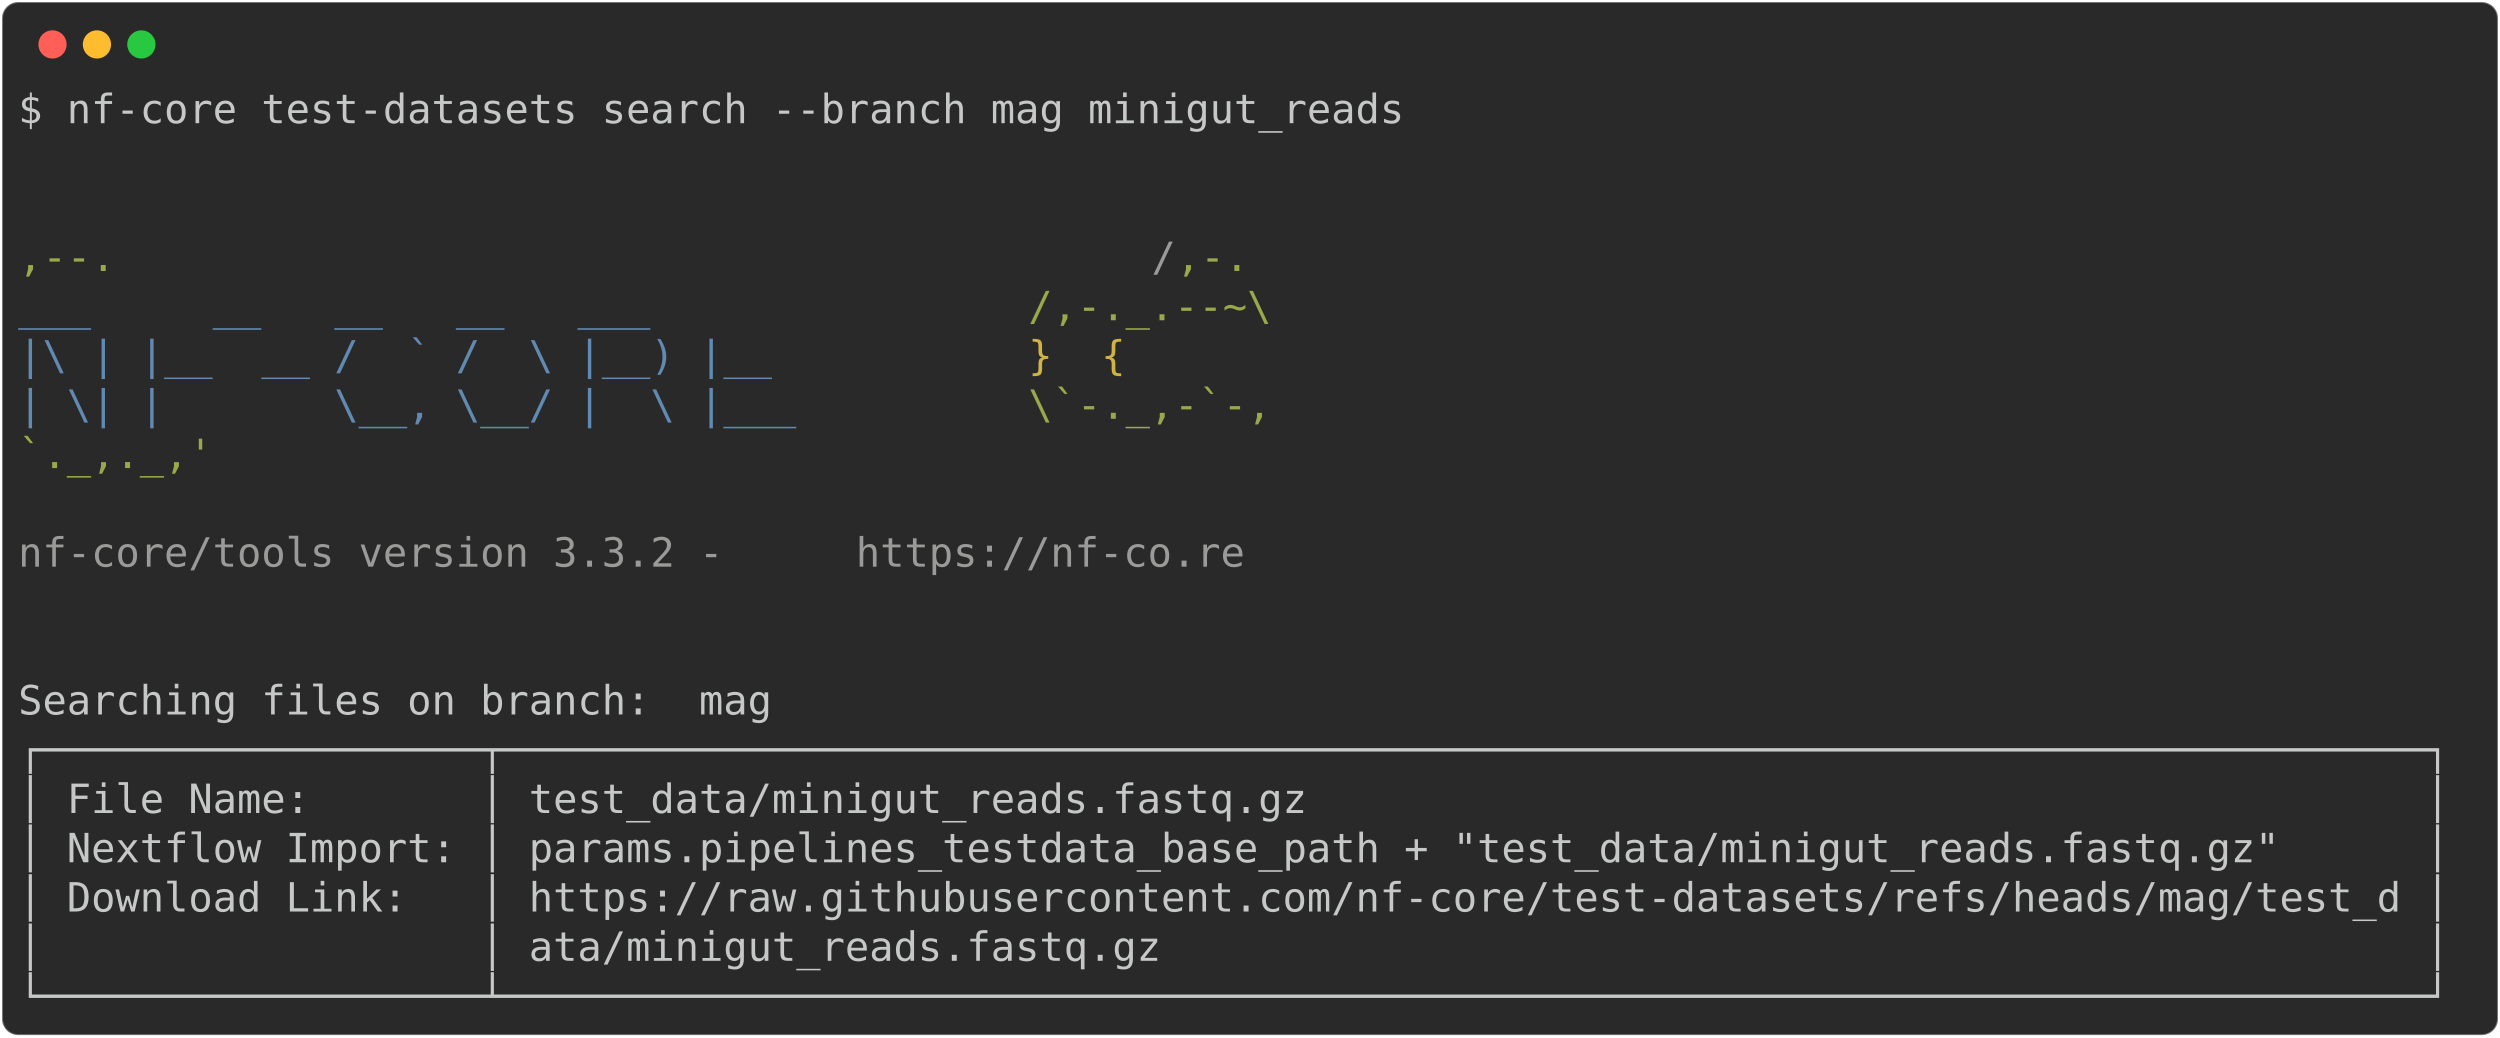
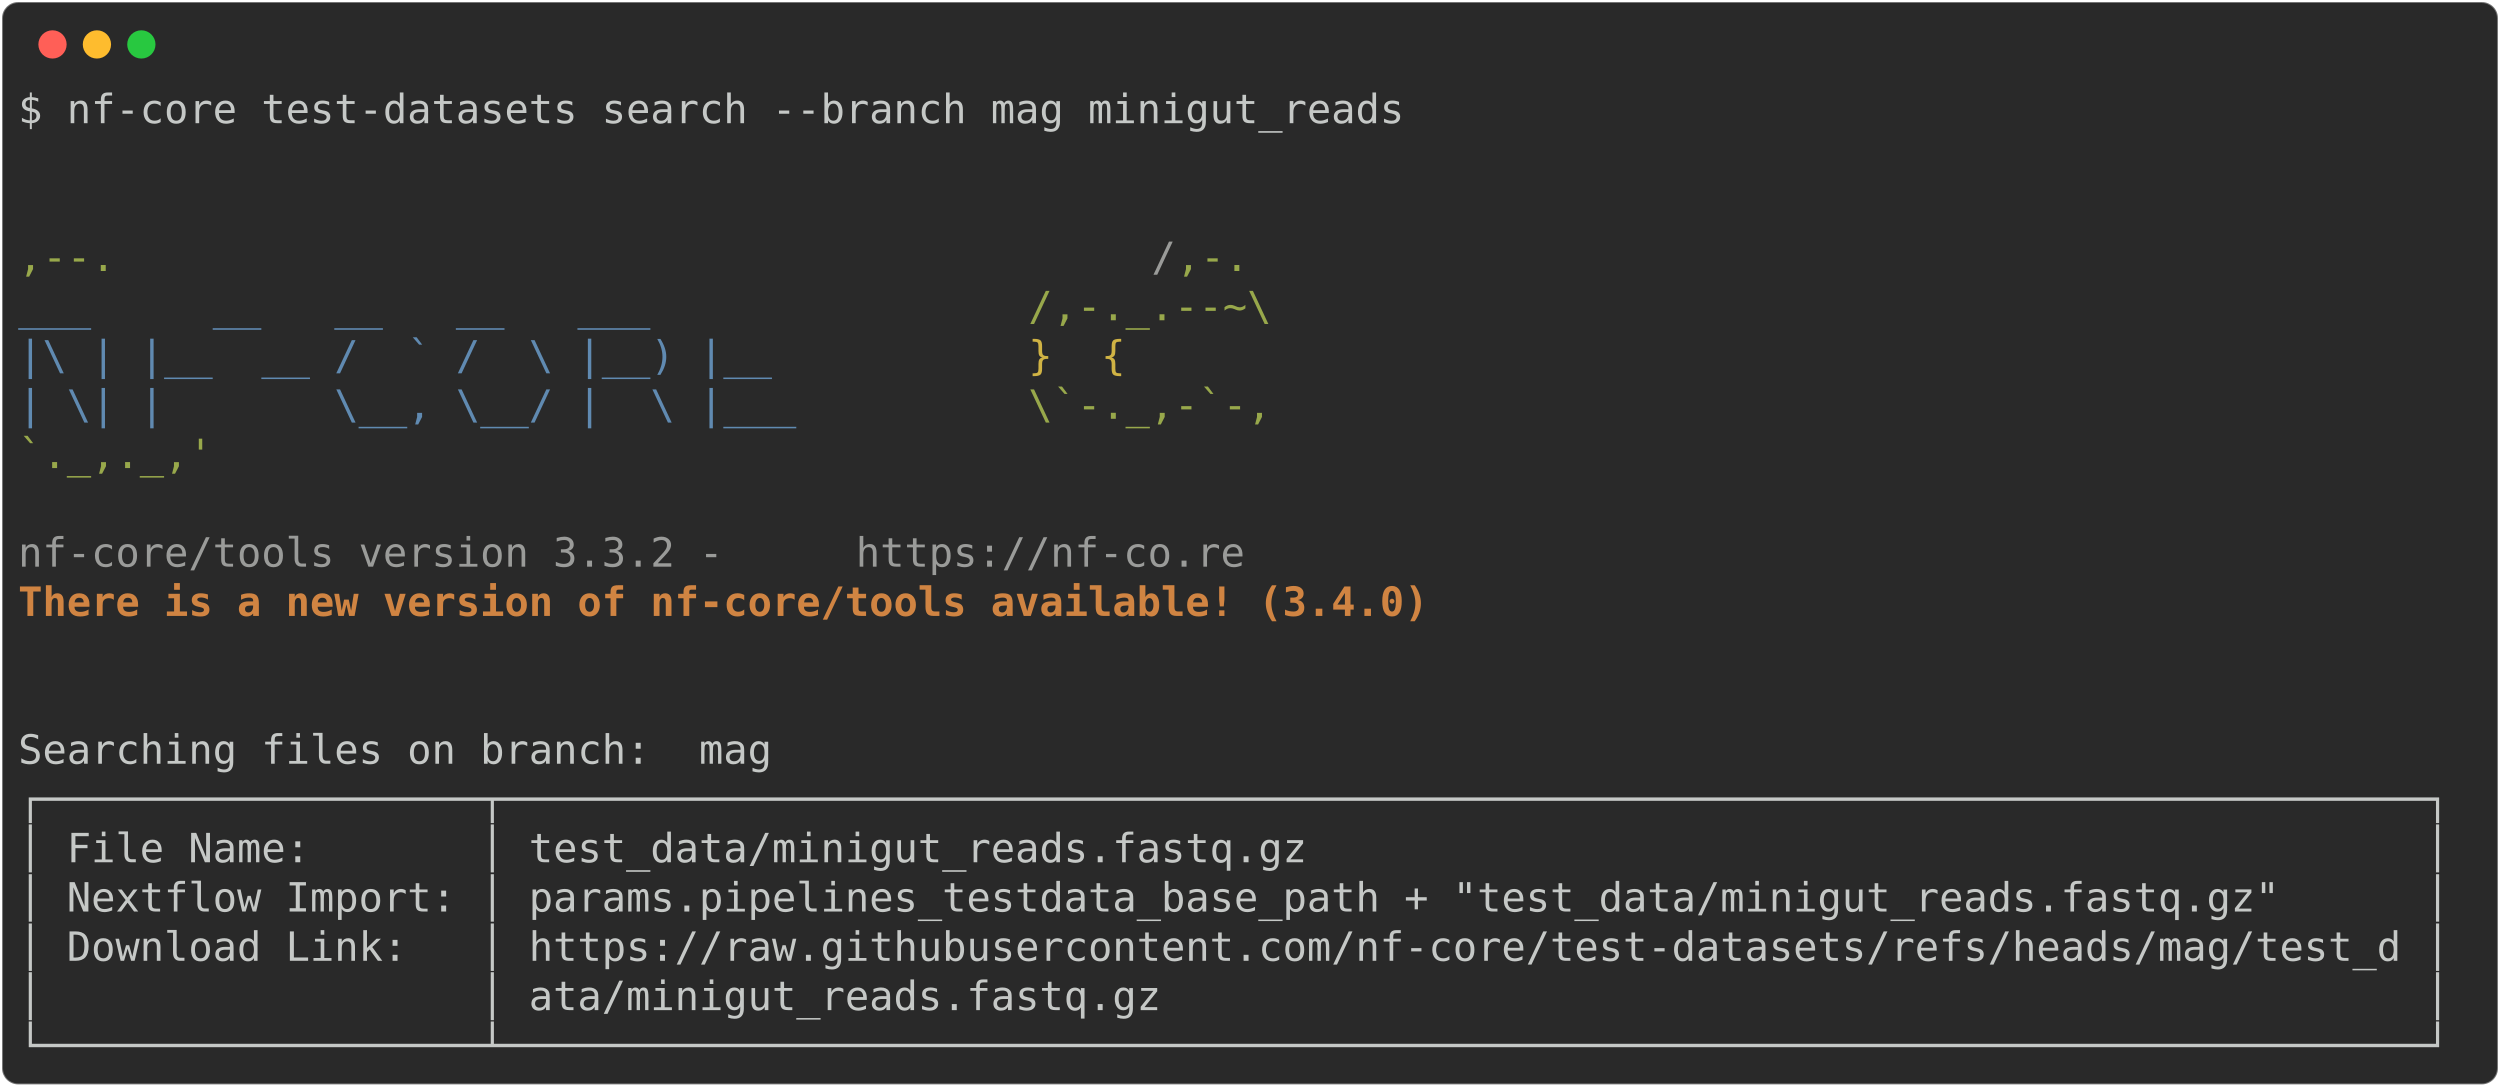
- <svg xmlns="http://www.w3.org/2000/svg" class="rich-terminal" viewBox="0 0 1238 513.6">
+ <svg xmlns="http://www.w3.org/2000/svg" class="rich-terminal" viewBox="0 0 1238 538.0">
  <style>

    @font-face {
        font-family: "Fira Code";
        src: local("FiraCode-Regular"),
                url("https://cdnjs.cloudflare.com/ajax/libs/firacode/6.2.0/woff2/FiraCode-Regular.woff2") format("woff2"),
                url("https://cdnjs.cloudflare.com/ajax/libs/firacode/6.2.0/woff/FiraCode-Regular.woff") format("woff");
        font-style: normal;
        font-weight: 400;
    }
    @font-face {
        font-family: "Fira Code";
        src: local("FiraCode-Bold"),
                url("https://cdnjs.cloudflare.com/ajax/libs/firacode/6.2.0/woff2/FiraCode-Bold.woff2") format("woff2"),
                url("https://cdnjs.cloudflare.com/ajax/libs/firacode/6.2.0/woff/FiraCode-Bold.woff") format("woff");
        font-style: bold;
        font-weight: 700;
    }

-     .terminal-3103335611-matrix {
+     .terminal-2674148789-matrix {
        font-family: Fira Code, monospace;
        font-size: 20px;
        line-height: 24.4px;
        font-variant-east-asian: full-width;
    }

-     .terminal-3103335611-title {
+     .terminal-2674148789-title {
        font-size: 18px;
        font-weight: bold;
        font-family: arial;
    }

-     .terminal-3103335611-r1 { fill: #c5c8c6 }
- .terminal-3103335611-r2 { fill: #98a84b }
- .terminal-3103335611-r3 { fill: #9a9b99 }
- .terminal-3103335611-r4 { fill: #608ab1 }
- .terminal-3103335611-r5 { fill: #d0b344 }
+     .terminal-2674148789-r1 { fill: #c5c8c6 }
+ .terminal-2674148789-r2 { fill: #98a84b }
+ .terminal-2674148789-r3 { fill: #9a9b99 }
+ .terminal-2674148789-r4 { fill: #608ab1 }
+ .terminal-2674148789-r5 { fill: #d0b344 }
+ .terminal-2674148789-r6 { fill: #d08442;font-weight: bold }
    </style>
  <defs>
-     <clipPath id="terminal-3103335611-clip-terminal">
-       <rect x="0" y="0" width="1219.0" height="462.6" />
+     <clipPath id="terminal-2674148789-clip-terminal">
+       <rect x="0" y="0" width="1219.0" height="487.0" />
    </clipPath>
-     <clipPath id="terminal-3103335611-line-0">
+     <clipPath id="terminal-2674148789-line-0">
      <rect x="0" y="1.5" width="1220" height="24.65" />
    </clipPath>
-     <clipPath id="terminal-3103335611-line-1">
+     <clipPath id="terminal-2674148789-line-1">
      <rect x="0" y="25.9" width="1220" height="24.65" />
    </clipPath>
-     <clipPath id="terminal-3103335611-line-2">
+     <clipPath id="terminal-2674148789-line-2">
      <rect x="0" y="50.3" width="1220" height="24.65" />
    </clipPath>
-     <clipPath id="terminal-3103335611-line-3">
+     <clipPath id="terminal-2674148789-line-3">
      <rect x="0" y="74.7" width="1220" height="24.65" />
    </clipPath>
-     <clipPath id="terminal-3103335611-line-4">
+     <clipPath id="terminal-2674148789-line-4">
      <rect x="0" y="99.1" width="1220" height="24.65" />
    </clipPath>
-     <clipPath id="terminal-3103335611-line-5">
+     <clipPath id="terminal-2674148789-line-5">
      <rect x="0" y="123.5" width="1220" height="24.65" />
    </clipPath>
-     <clipPath id="terminal-3103335611-line-6">
+     <clipPath id="terminal-2674148789-line-6">
      <rect x="0" y="147.9" width="1220" height="24.65" />
    </clipPath>
-     <clipPath id="terminal-3103335611-line-7">
+     <clipPath id="terminal-2674148789-line-7">
      <rect x="0" y="172.3" width="1220" height="24.65" />
    </clipPath>
-     <clipPath id="terminal-3103335611-line-8">
+     <clipPath id="terminal-2674148789-line-8">
      <rect x="0" y="196.7" width="1220" height="24.65" />
    </clipPath>
-     <clipPath id="terminal-3103335611-line-9">
+     <clipPath id="terminal-2674148789-line-9">
      <rect x="0" y="221.1" width="1220" height="24.65" />
    </clipPath>
-     <clipPath id="terminal-3103335611-line-10">
+     <clipPath id="terminal-2674148789-line-10">
      <rect x="0" y="245.5" width="1220" height="24.65" />
    </clipPath>
-     <clipPath id="terminal-3103335611-line-11">
+     <clipPath id="terminal-2674148789-line-11">
      <rect x="0" y="269.9" width="1220" height="24.65" />
    </clipPath>
-     <clipPath id="terminal-3103335611-line-12">
+     <clipPath id="terminal-2674148789-line-12">
      <rect x="0" y="294.3" width="1220" height="24.65" />
    </clipPath>
-     <clipPath id="terminal-3103335611-line-13">
+     <clipPath id="terminal-2674148789-line-13">
      <rect x="0" y="318.7" width="1220" height="24.65" />
    </clipPath>
-     <clipPath id="terminal-3103335611-line-14">
+     <clipPath id="terminal-2674148789-line-14">
      <rect x="0" y="343.1" width="1220" height="24.65" />
    </clipPath>
-     <clipPath id="terminal-3103335611-line-15">
+     <clipPath id="terminal-2674148789-line-15">
      <rect x="0" y="367.5" width="1220" height="24.65" />
    </clipPath>
-     <clipPath id="terminal-3103335611-line-16">
+     <clipPath id="terminal-2674148789-line-16">
      <rect x="0" y="391.9" width="1220" height="24.65" />
    </clipPath>
-     <clipPath id="terminal-3103335611-line-17">
+     <clipPath id="terminal-2674148789-line-17">
      <rect x="0" y="416.3" width="1220" height="24.65" />
    </clipPath>
+     <clipPath id="terminal-2674148789-line-18">
+       <rect x="0" y="440.7" width="1220" height="24.65" />
+     </clipPath>
  </defs>
-   <rect fill="#292929" stroke="rgba(255,255,255,0.35)" stroke-width="1" x="1" y="1" width="1236" height="511.6" rx="8" />
+   <rect fill="#292929" stroke="rgba(255,255,255,0.35)" stroke-width="1" x="1" y="1" width="1236" height="536" rx="8" />
  <g transform="translate(26,22)">
    <circle cx="0" cy="0" r="7" fill="#ff5f57" />
    <circle cx="22" cy="0" r="7" fill="#febc2e" />
    <circle cx="44" cy="0" r="7" fill="#28c840" />
  </g>
-   <g transform="translate(9, 41)" clip-path="url(#terminal-3103335611-clip-terminal)">
-     <g class="terminal-3103335611-matrix">
-       <text class="terminal-3103335611-r1" x="0" y="20" textLength="695.4" clip-path="url(#terminal-3103335611-line-0)">$ nf-core test-datasets search --branch mag minigut_reads</text>
-       <text class="terminal-3103335611-r1" x="1220" y="20" textLength="12.2" clip-path="url(#terminal-3103335611-line-0)">
+   <g transform="translate(9, 41)" clip-path="url(#terminal-2674148789-clip-terminal)">
+     <g class="terminal-2674148789-matrix">
+       <text class="terminal-2674148789-r1" x="0" y="20" textLength="695.4" clip-path="url(#terminal-2674148789-line-0)">$ nf-core test-datasets search --branch mag minigut_reads</text>
+       <text class="terminal-2674148789-r1" x="1220" y="20" textLength="12.2" clip-path="url(#terminal-2674148789-line-0)">
</text>
-       <text class="terminal-3103335611-r1" x="1220" y="44.4" textLength="12.2" clip-path="url(#terminal-3103335611-line-1)">
+       <text class="terminal-2674148789-r1" x="1220" y="44.4" textLength="12.2" clip-path="url(#terminal-2674148789-line-1)">
</text>
-       <text class="terminal-3103335611-r1" x="1220" y="68.8" textLength="12.2" clip-path="url(#terminal-3103335611-line-2)">
+       <text class="terminal-2674148789-r1" x="1220" y="68.8" textLength="12.2" clip-path="url(#terminal-2674148789-line-2)">
</text>
-       <text class="terminal-3103335611-r2" x="0" y="93.2" textLength="561.2" clip-path="url(#terminal-3103335611-line-3)">                                          ,--.</text>
-       <text class="terminal-3103335611-r3" x="561.2" y="93.2" textLength="12.2" clip-path="url(#terminal-3103335611-line-3)">/</text>
-       <text class="terminal-3103335611-r2" x="573.4" y="93.2" textLength="36.6" clip-path="url(#terminal-3103335611-line-3)">,-.</text>
-       <text class="terminal-3103335611-r1" x="1220" y="93.2" textLength="12.2" clip-path="url(#terminal-3103335611-line-3)">
+       <text class="terminal-2674148789-r2" x="0" y="93.2" textLength="561.2" clip-path="url(#terminal-2674148789-line-3)">                                          ,--.</text>
+       <text class="terminal-2674148789-r3" x="561.2" y="93.2" textLength="12.2" clip-path="url(#terminal-2674148789-line-3)">/</text>
+       <text class="terminal-2674148789-r2" x="573.4" y="93.2" textLength="36.6" clip-path="url(#terminal-2674148789-line-3)">,-.</text>
+       <text class="terminal-2674148789-r1" x="1220" y="93.2" textLength="12.2" clip-path="url(#terminal-2674148789-line-3)">
</text>
-       <text class="terminal-3103335611-r4" x="0" y="117.6" textLength="500.2" clip-path="url(#terminal-3103335611-line-4)">          ___     __   __   __   ___     </text>
-       <text class="terminal-3103335611-r2" x="500.2" y="117.6" textLength="134.2" clip-path="url(#terminal-3103335611-line-4)">/,-._.--~\ </text>
-       <text class="terminal-3103335611-r1" x="1220" y="117.6" textLength="12.2" clip-path="url(#terminal-3103335611-line-4)">
+       <text class="terminal-2674148789-r4" x="0" y="117.6" textLength="500.2" clip-path="url(#terminal-2674148789-line-4)">          ___     __   __   __   ___     </text>
+       <text class="terminal-2674148789-r2" x="500.2" y="117.6" textLength="134.2" clip-path="url(#terminal-2674148789-line-4)">/,-._.--~\ </text>
+       <text class="terminal-2674148789-r1" x="1220" y="117.6" textLength="12.2" clip-path="url(#terminal-2674148789-line-4)">
</text>
-       <text class="terminal-3103335611-r4" x="0" y="142" textLength="500.2" clip-path="url(#terminal-3103335611-line-5)">    |\ | |__  __ /  ` /  \ |__) |__      </text>
-       <text class="terminal-3103335611-r5" x="500.2" y="142" textLength="85.4" clip-path="url(#terminal-3103335611-line-5)">   }  {</text>
-       <text class="terminal-3103335611-r1" x="1220" y="142" textLength="12.2" clip-path="url(#terminal-3103335611-line-5)">
+       <text class="terminal-2674148789-r4" x="0" y="142" textLength="500.2" clip-path="url(#terminal-2674148789-line-5)">    |\ | |__  __ /  ` /  \ |__) |__      </text>
+       <text class="terminal-2674148789-r5" x="500.2" y="142" textLength="85.4" clip-path="url(#terminal-2674148789-line-5)">   }  {</text>
+       <text class="terminal-2674148789-r1" x="1220" y="142" textLength="12.2" clip-path="url(#terminal-2674148789-line-5)">
</text>
-       <text class="terminal-3103335611-r4" x="0" y="166.4" textLength="500.2" clip-path="url(#terminal-3103335611-line-6)">    | \| |       \__, \__/ |  \ |___     </text>
-       <text class="terminal-3103335611-r2" x="500.2" y="166.4" textLength="122" clip-path="url(#terminal-3103335611-line-6)">\`-._,-`-,</text>
-       <text class="terminal-3103335611-r1" x="1220" y="166.4" textLength="12.2" clip-path="url(#terminal-3103335611-line-6)">
+       <text class="terminal-2674148789-r4" x="0" y="166.4" textLength="500.2" clip-path="url(#terminal-2674148789-line-6)">    | \| |       \__, \__/ |  \ |___     </text>
+       <text class="terminal-2674148789-r2" x="500.2" y="166.4" textLength="122" clip-path="url(#terminal-2674148789-line-6)">\`-._,-`-,</text>
+       <text class="terminal-2674148789-r1" x="1220" y="166.4" textLength="12.2" clip-path="url(#terminal-2674148789-line-6)">
</text>
-       <text class="terminal-3103335611-r2" x="0" y="190.8" textLength="610" clip-path="url(#terminal-3103335611-line-7)">                                          `._,._,'</text>
-       <text class="terminal-3103335611-r1" x="1220" y="190.8" textLength="12.2" clip-path="url(#terminal-3103335611-line-7)">
+       <text class="terminal-2674148789-r2" x="0" y="190.8" textLength="610" clip-path="url(#terminal-2674148789-line-7)">                                          `._,._,'</text>
+       <text class="terminal-2674148789-r1" x="1220" y="190.8" textLength="12.2" clip-path="url(#terminal-2674148789-line-7)">
</text>
-       <text class="terminal-3103335611-r1" x="1220" y="215.2" textLength="12.2" clip-path="url(#terminal-3103335611-line-8)">
+       <text class="terminal-2674148789-r1" x="1220" y="215.2" textLength="12.2" clip-path="url(#terminal-2674148789-line-8)">
</text>
-       <text class="terminal-3103335611-r3" x="0" y="239.6" textLength="414.8" clip-path="url(#terminal-3103335611-line-9)">    nf-core/tools version 3.3.2 - </text>
-       <text class="terminal-3103335611-r3" x="414.8" y="239.6" textLength="195.2" clip-path="url(#terminal-3103335611-line-9)">https://nf-co.re</text>
-       <text class="terminal-3103335611-r1" x="1220" y="239.6" textLength="12.2" clip-path="url(#terminal-3103335611-line-9)">
+       <text class="terminal-2674148789-r3" x="0" y="239.6" textLength="414.8" clip-path="url(#terminal-2674148789-line-9)">    nf-core/tools version 3.3.2 - </text>
+       <text class="terminal-2674148789-r3" x="414.8" y="239.6" textLength="195.2" clip-path="url(#terminal-2674148789-line-9)">https://nf-co.re</text>
+       <text class="terminal-2674148789-r1" x="1220" y="239.6" textLength="12.2" clip-path="url(#terminal-2674148789-line-9)">
</text>
-       <text class="terminal-3103335611-r1" x="1220" y="264" textLength="12.2" clip-path="url(#terminal-3103335611-line-10)">
+       <text class="terminal-2674148789-r6" x="0" y="264" textLength="756.4" clip-path="url(#terminal-2674148789-line-10)">    There is a new version of nf-core/tools available! (3.4.0)</text>
+       <text class="terminal-2674148789-r1" x="1220" y="264" textLength="12.2" clip-path="url(#terminal-2674148789-line-10)">
</text>
-       <text class="terminal-3103335611-r1" x="1220" y="288.4" textLength="12.2" clip-path="url(#terminal-3103335611-line-11)">
+       <text class="terminal-2674148789-r1" x="1220" y="288.4" textLength="12.2" clip-path="url(#terminal-2674148789-line-11)">
</text>
-       <text class="terminal-3103335611-r1" x="0" y="312.8" textLength="378.2" clip-path="url(#terminal-3103335611-line-12)">Searching files on branch:  mag</text>
-       <text class="terminal-3103335611-r1" x="1220" y="312.8" textLength="12.2" clip-path="url(#terminal-3103335611-line-12)">
+       <text class="terminal-2674148789-r1" x="1220" y="312.8" textLength="12.2" clip-path="url(#terminal-2674148789-line-12)">
</text>
-       <text class="terminal-3103335611-r1" x="0" y="337.2" textLength="1220" clip-path="url(#terminal-3103335611-line-13)">┌──────────────────┬───────────────────────────────────────────────────────────────────────────────┐</text>
-       <text class="terminal-3103335611-r1" x="1220" y="337.2" textLength="12.2" clip-path="url(#terminal-3103335611-line-13)">
+       <text class="terminal-2674148789-r1" x="0" y="337.2" textLength="378.2" clip-path="url(#terminal-2674148789-line-13)">Searching files on branch:  mag</text>
+       <text class="terminal-2674148789-r1" x="1220" y="337.2" textLength="12.2" clip-path="url(#terminal-2674148789-line-13)">
</text>
-       <text class="terminal-3103335611-r1" x="0" y="361.6" textLength="1220" clip-path="url(#terminal-3103335611-line-14)">│ File Name:       │ test_data/minigut_reads.fastq.gz                                              │</text>
-       <text class="terminal-3103335611-r1" x="1220" y="361.6" textLength="12.2" clip-path="url(#terminal-3103335611-line-14)">
+       <text class="terminal-2674148789-r1" x="0" y="361.6" textLength="1220" clip-path="url(#terminal-2674148789-line-14)">┌──────────────────┬───────────────────────────────────────────────────────────────────────────────┐</text>
+       <text class="terminal-2674148789-r1" x="1220" y="361.6" textLength="12.2" clip-path="url(#terminal-2674148789-line-14)">
</text>
-       <text class="terminal-3103335611-r1" x="0" y="386" textLength="1220" clip-path="url(#terminal-3103335611-line-15)">│ Nextflow Import: │ params.pipelines_testdata_base_path + "test_data/minigut_reads.fastq.gz"      │</text>
-       <text class="terminal-3103335611-r1" x="1220" y="386" textLength="12.2" clip-path="url(#terminal-3103335611-line-15)">
+       <text class="terminal-2674148789-r1" x="0" y="386" textLength="1220" clip-path="url(#terminal-2674148789-line-15)">│ File Name:       │ test_data/minigut_reads.fastq.gz                                              │</text>
+       <text class="terminal-2674148789-r1" x="1220" y="386" textLength="12.2" clip-path="url(#terminal-2674148789-line-15)">
</text>
-       <text class="terminal-3103335611-r1" x="0" y="410.4" textLength="1220" clip-path="url(#terminal-3103335611-line-16)">│ Download Link:   │ https://raw.githubusercontent.com/nf-core/test-datasets/refs/heads/mag/test_d │</text>
-       <text class="terminal-3103335611-r1" x="1220" y="410.4" textLength="12.2" clip-path="url(#terminal-3103335611-line-16)">
+       <text class="terminal-2674148789-r1" x="0" y="410.4" textLength="1220" clip-path="url(#terminal-2674148789-line-16)">│ Nextflow Import: │ params.pipelines_testdata_base_path + "test_data/minigut_reads.fastq.gz"      │</text>
+       <text class="terminal-2674148789-r1" x="1220" y="410.4" textLength="12.2" clip-path="url(#terminal-2674148789-line-16)">
</text>
-       <text class="terminal-3103335611-r1" x="0" y="434.8" textLength="1220" clip-path="url(#terminal-3103335611-line-17)">│                  │ ata/minigut_reads.fastq.gz                                                    │</text>
-       <text class="terminal-3103335611-r1" x="1220" y="434.8" textLength="12.2" clip-path="url(#terminal-3103335611-line-17)">
+       <text class="terminal-2674148789-r1" x="0" y="434.8" textLength="1220" clip-path="url(#terminal-2674148789-line-17)">│ Download Link:   │ https://raw.githubusercontent.com/nf-core/test-datasets/refs/heads/mag/test_d │</text>
+       <text class="terminal-2674148789-r1" x="1220" y="434.8" textLength="12.2" clip-path="url(#terminal-2674148789-line-17)">
</text>
-       <text class="terminal-3103335611-r1" x="0" y="459.2" textLength="1220" clip-path="url(#terminal-3103335611-line-18)">└──────────────────┴───────────────────────────────────────────────────────────────────────────────┘</text>
-       <text class="terminal-3103335611-r1" x="1220" y="459.2" textLength="12.2" clip-path="url(#terminal-3103335611-line-18)">
+       <text class="terminal-2674148789-r1" x="0" y="459.2" textLength="1220" clip-path="url(#terminal-2674148789-line-18)">│                  │ ata/minigut_reads.fastq.gz                                                    │</text>
+       <text class="terminal-2674148789-r1" x="1220" y="459.2" textLength="12.2" clip-path="url(#terminal-2674148789-line-18)">
+ </text>
+       <text class="terminal-2674148789-r1" x="0" y="483.6" textLength="1220" clip-path="url(#terminal-2674148789-line-19)">└──────────────────┴───────────────────────────────────────────────────────────────────────────────┘</text>
+       <text class="terminal-2674148789-r1" x="1220" y="483.6" textLength="12.2" clip-path="url(#terminal-2674148789-line-19)">
</text>
    </g>
  </g>
</svg>
